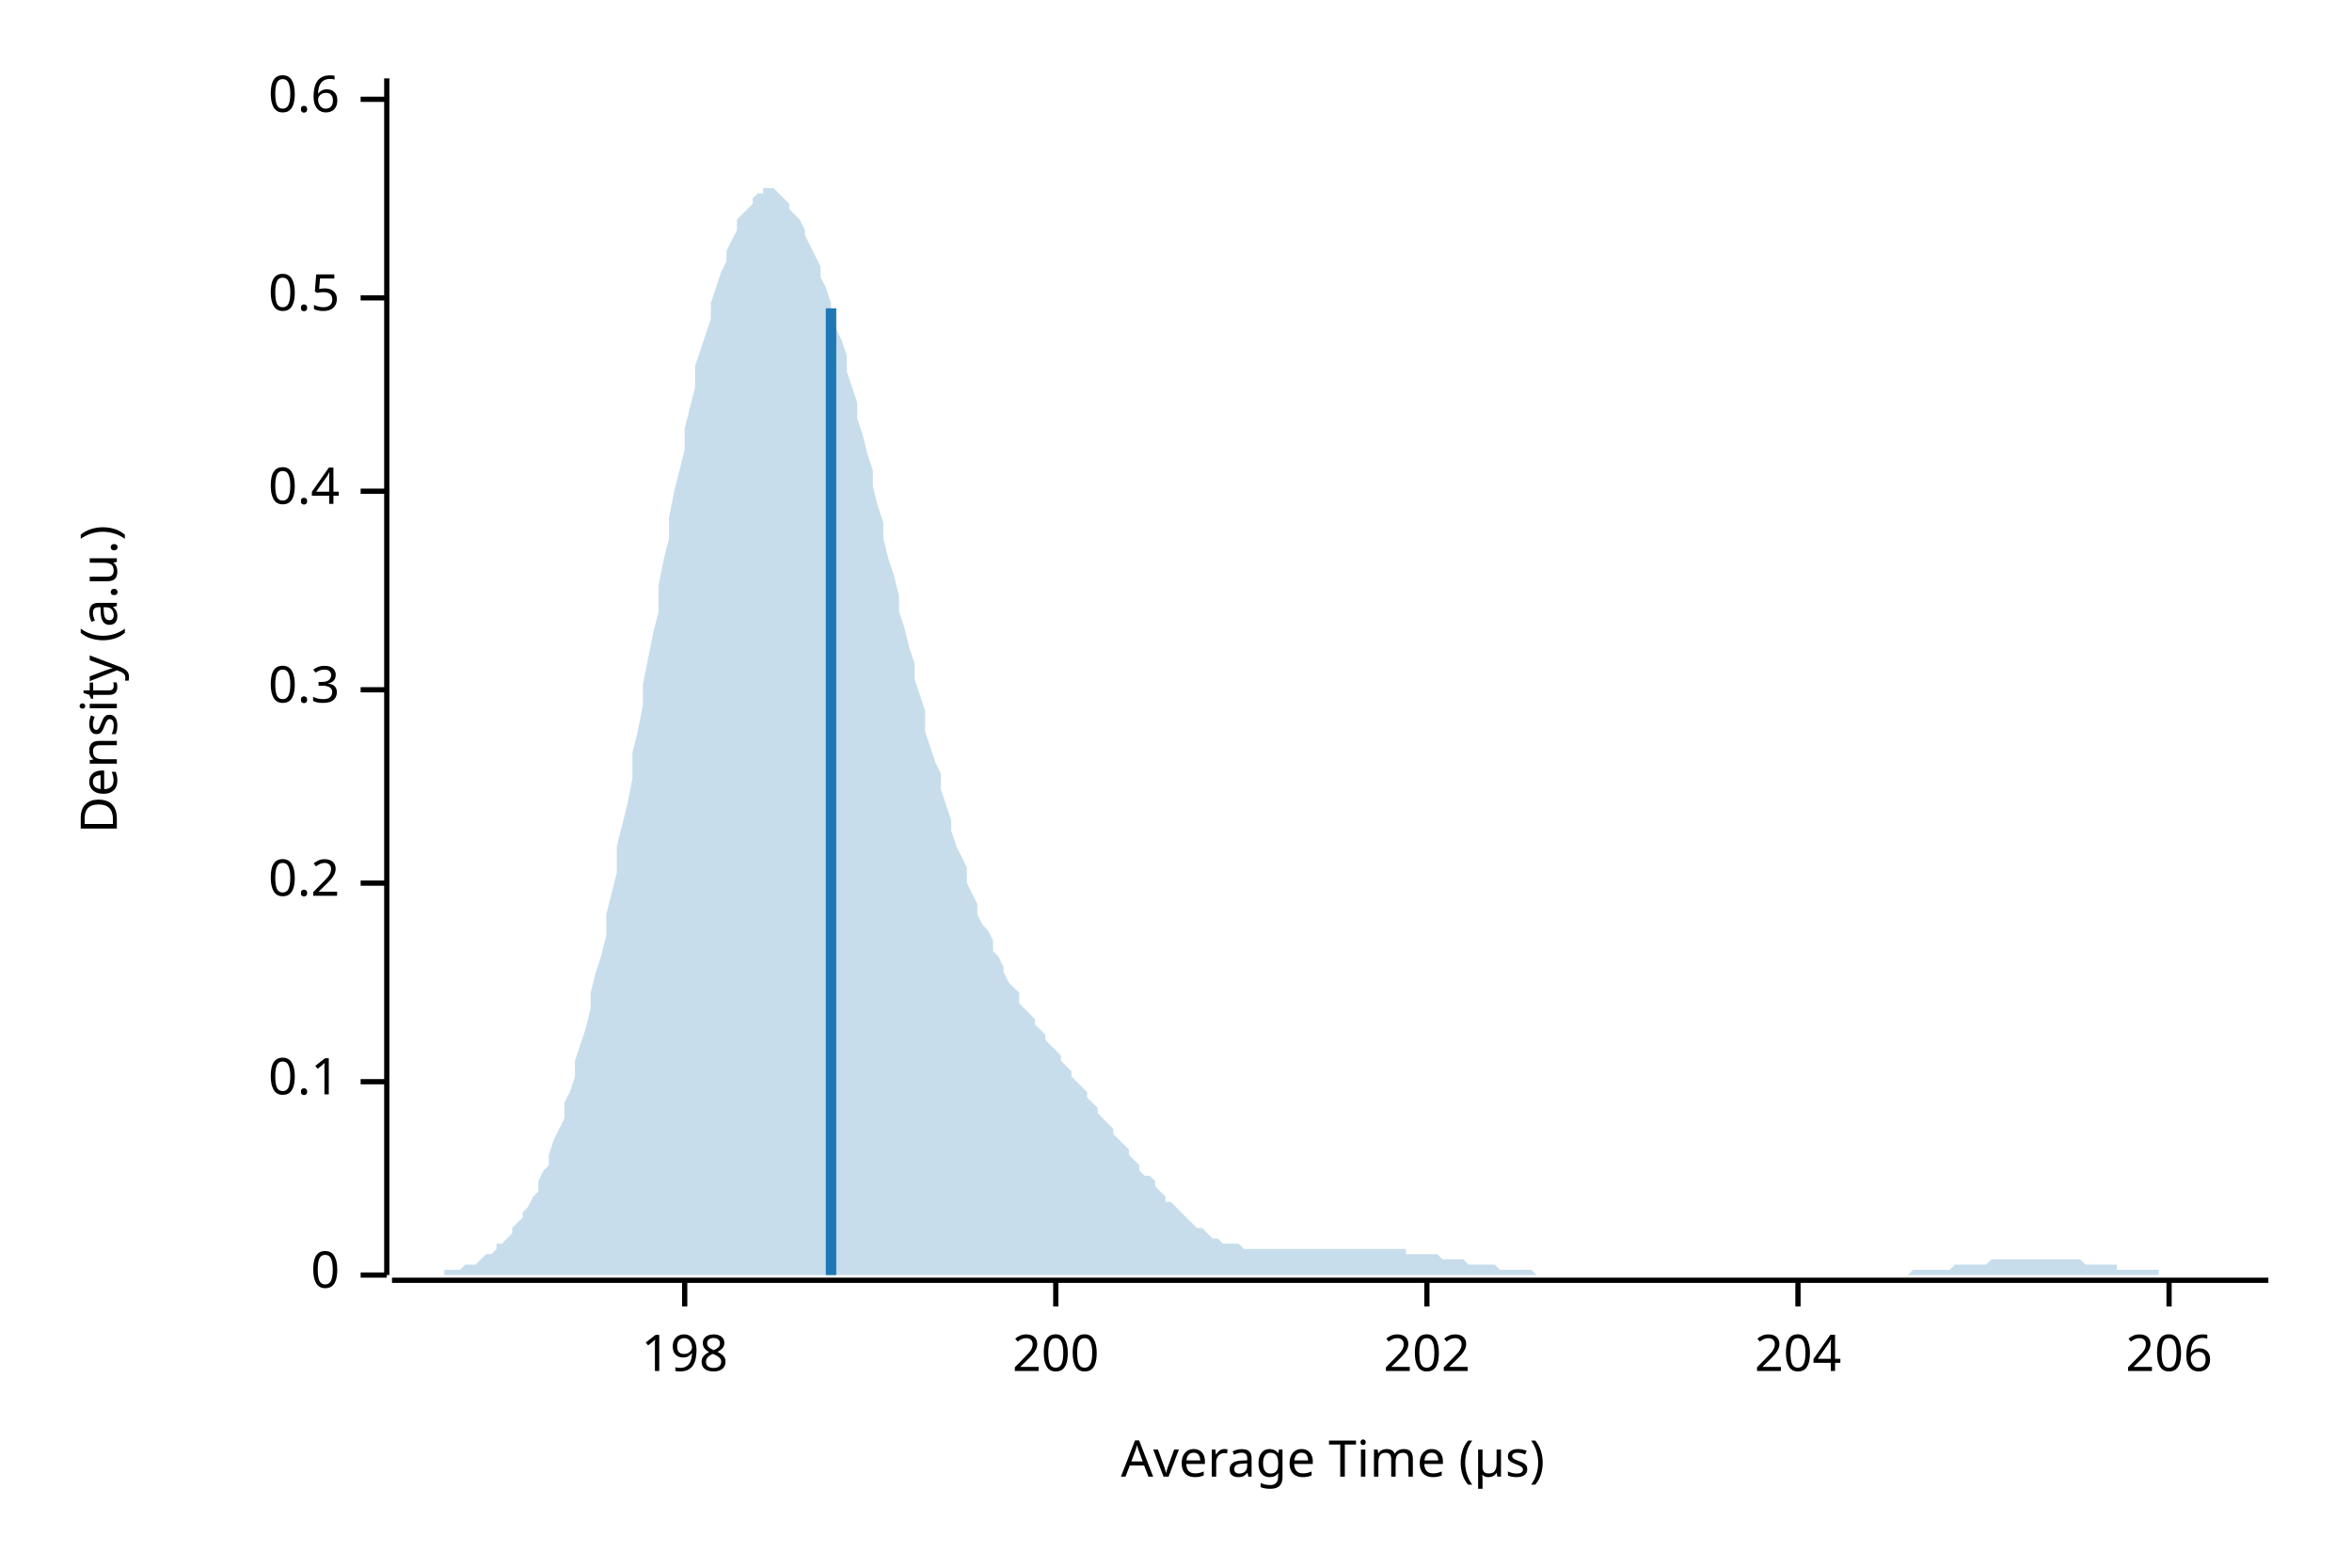
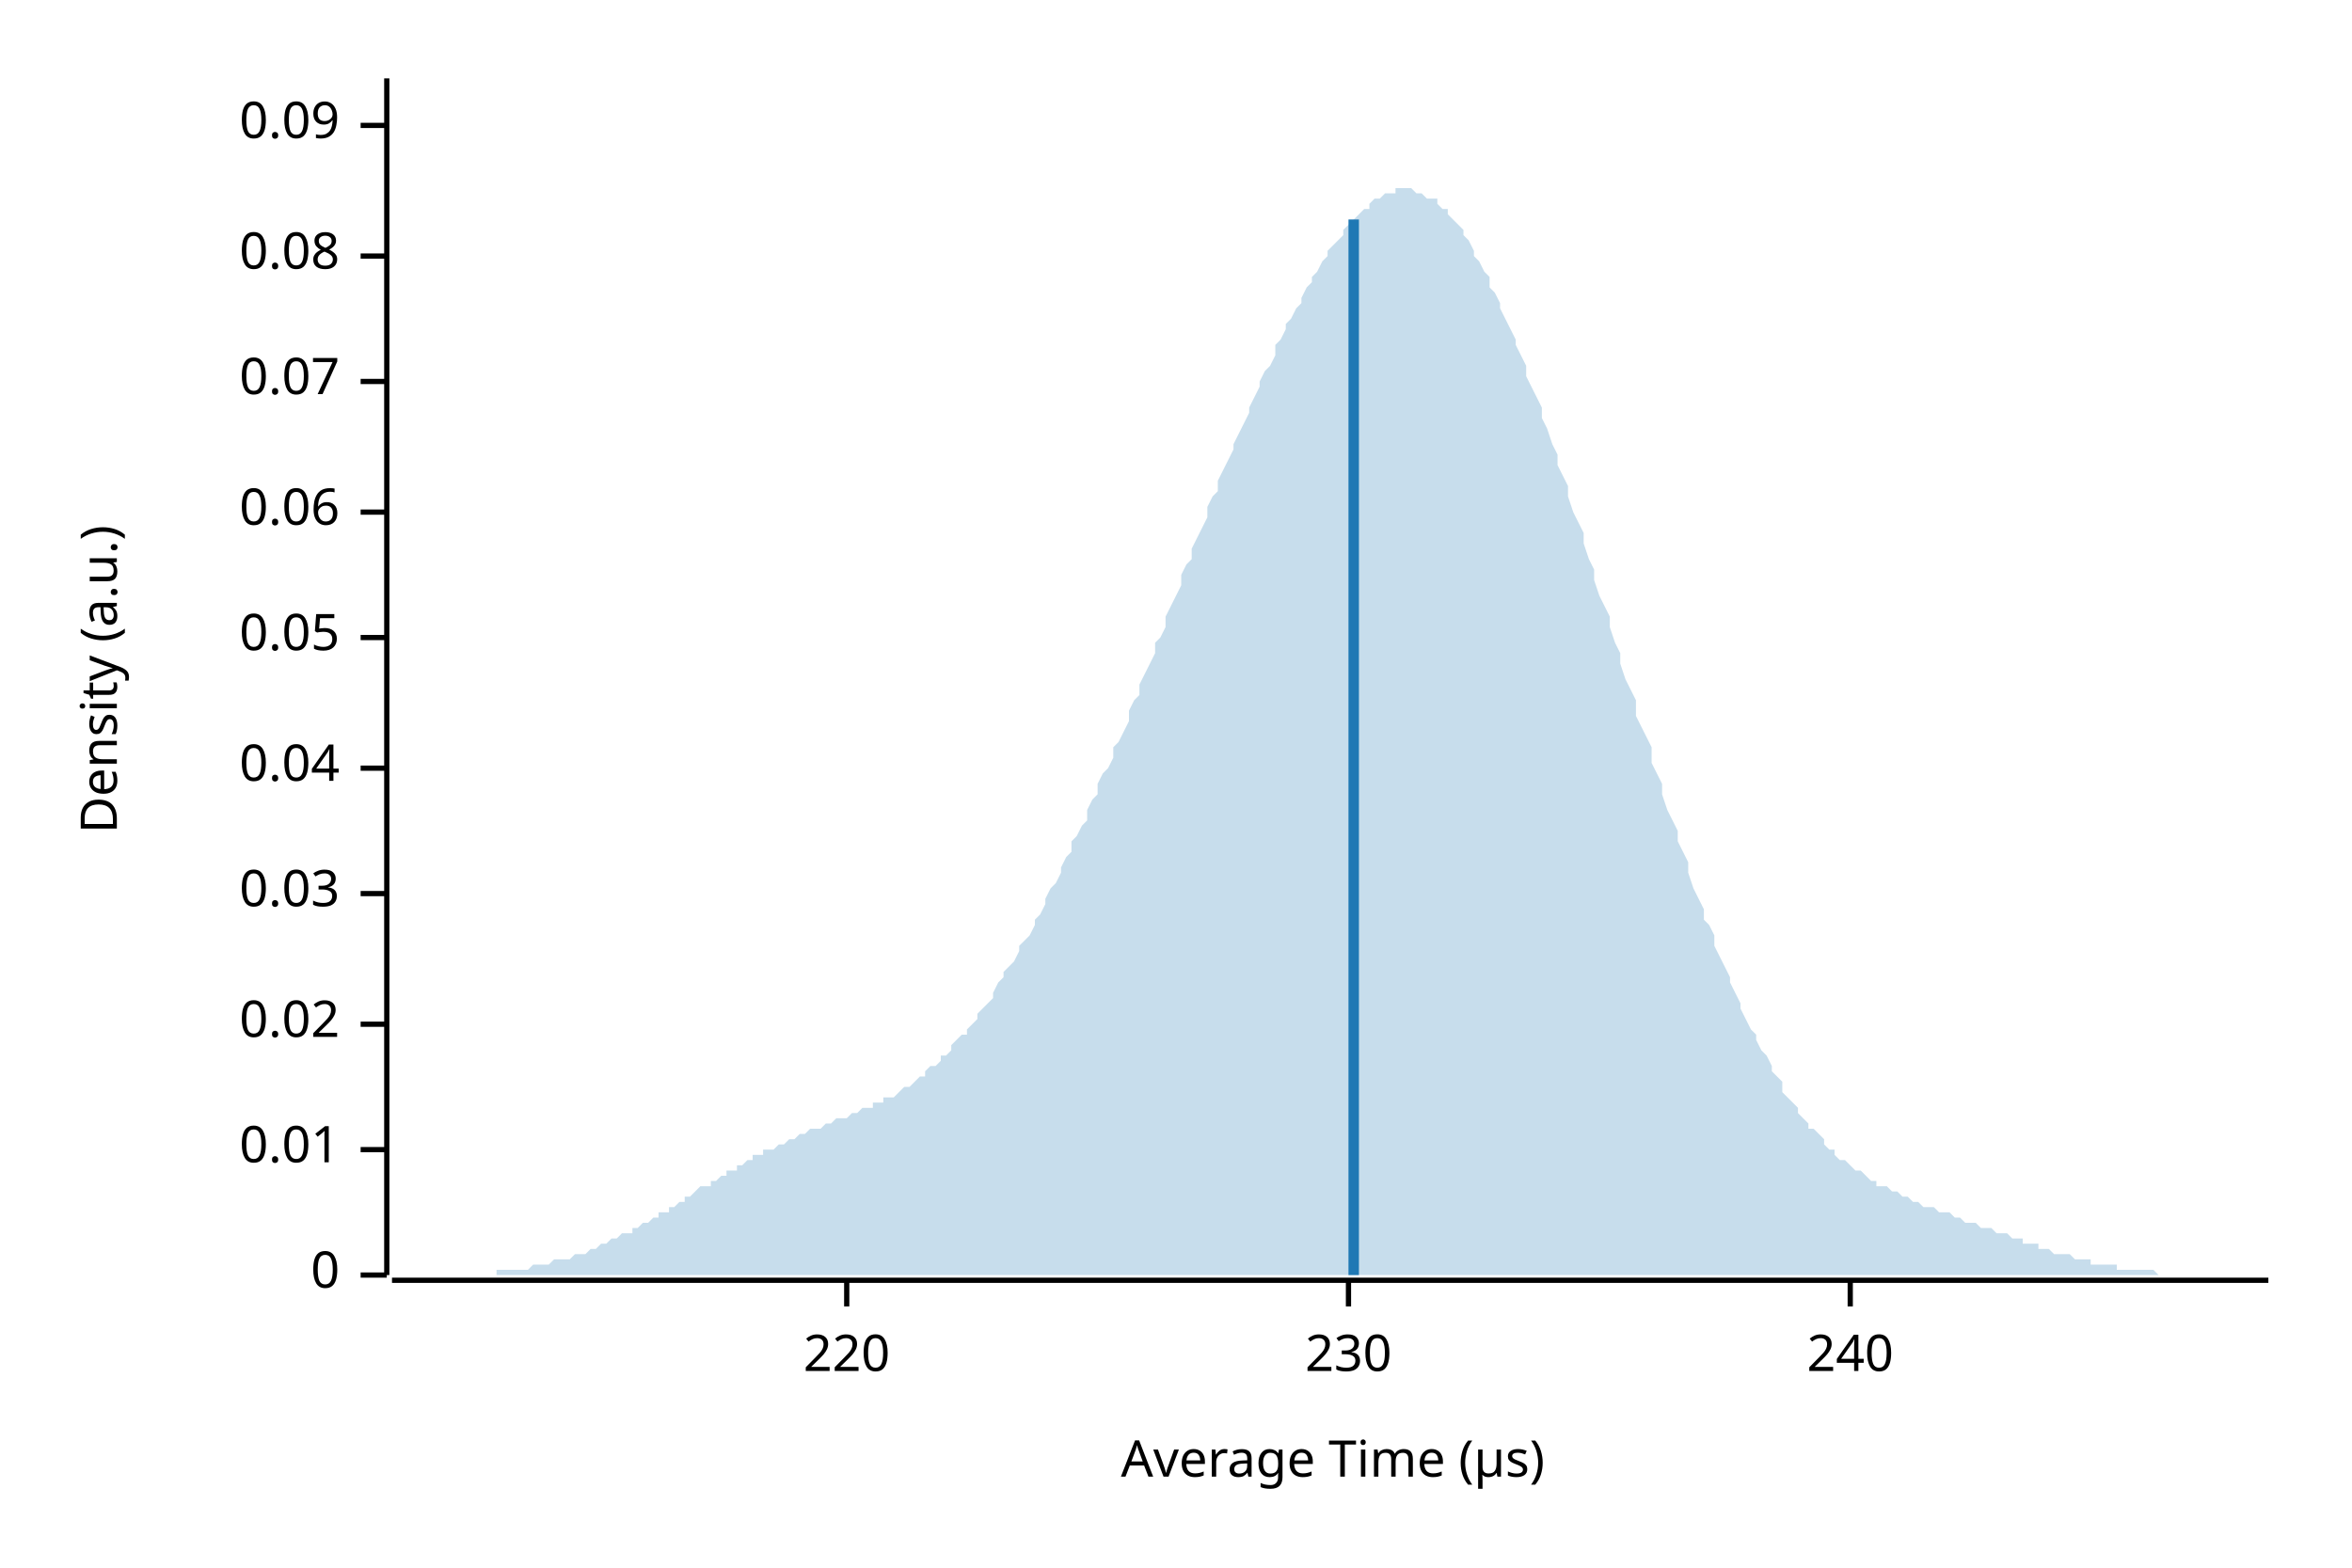
<svg xmlns="http://www.w3.org/2000/svg" width="450" height="300" viewBox="0 0 450 300">
  <text x="15" y="130" dy="0.76em" text-anchor="middle" font-family="sans-serif" font-size="9.677" opacity="1" fill="#000000" transform="rotate(270, 15, 130)">
Density (a.u.)
</text>
  <text x="255" y="285" dy="-0.5ex" text-anchor="middle" font-family="sans-serif" font-size="9.677" opacity="1" fill="#000000">
Average Time (µs)
</text>
  <polyline fill="none" opacity="1" stroke="#000000" stroke-width="1" points="74,15 74,244 " />
  <text x="65" y="244" dy="0.5ex" text-anchor="end" font-family="sans-serif" font-size="9.677" opacity="1" fill="#000000">
0
</text>
  <polyline fill="none" opacity="1" stroke="#000000" stroke-width="1" points="69,244 74,244 " />
-   <text x="65" y="207" dy="0.5ex" text-anchor="end" font-family="sans-serif" font-size="9.677" opacity="1" fill="#000000">
- 0.1
+   <text x="65" y="220" dy="0.5ex" text-anchor="end" font-family="sans-serif" font-size="9.677" opacity="1" fill="#000000">
+ 0.01
</text>
-   <polyline fill="none" opacity="1" stroke="#000000" stroke-width="1" points="69,207 74,207 " />
-   <text x="65" y="169" dy="0.5ex" text-anchor="end" font-family="sans-serif" font-size="9.677" opacity="1" fill="#000000">
- 0.2
+   <polyline fill="none" opacity="1" stroke="#000000" stroke-width="1" points="69,220 74,220 " />
+   <text x="65" y="196" dy="0.5ex" text-anchor="end" font-family="sans-serif" font-size="9.677" opacity="1" fill="#000000">
+ 0.02
</text>
-   <polyline fill="none" opacity="1" stroke="#000000" stroke-width="1" points="69,169 74,169 " />
-   <text x="65" y="132" dy="0.5ex" text-anchor="end" font-family="sans-serif" font-size="9.677" opacity="1" fill="#000000">
- 0.3
+   <polyline fill="none" opacity="1" stroke="#000000" stroke-width="1" points="69,196 74,196 " />
+   <text x="65" y="171" dy="0.5ex" text-anchor="end" font-family="sans-serif" font-size="9.677" opacity="1" fill="#000000">
+ 0.03
</text>
-   <polyline fill="none" opacity="1" stroke="#000000" stroke-width="1" points="69,132 74,132 " />
-   <text x="65" y="94" dy="0.5ex" text-anchor="end" font-family="sans-serif" font-size="9.677" opacity="1" fill="#000000">
- 0.4
+   <polyline fill="none" opacity="1" stroke="#000000" stroke-width="1" points="69,171 74,171 " />
+   <text x="65" y="147" dy="0.5ex" text-anchor="end" font-family="sans-serif" font-size="9.677" opacity="1" fill="#000000">
+ 0.04
</text>
-   <polyline fill="none" opacity="1" stroke="#000000" stroke-width="1" points="69,94 74,94 " />
-   <text x="65" y="57" dy="0.5ex" text-anchor="end" font-family="sans-serif" font-size="9.677" opacity="1" fill="#000000">
- 0.5
+   <polyline fill="none" opacity="1" stroke="#000000" stroke-width="1" points="69,147 74,147 " />
+   <text x="65" y="122" dy="0.5ex" text-anchor="end" font-family="sans-serif" font-size="9.677" opacity="1" fill="#000000">
+ 0.05
</text>
-   <polyline fill="none" opacity="1" stroke="#000000" stroke-width="1" points="69,57 74,57 " />
-   <text x="65" y="19" dy="0.5ex" text-anchor="end" font-family="sans-serif" font-size="9.677" opacity="1" fill="#000000">
- 0.6
+   <polyline fill="none" opacity="1" stroke="#000000" stroke-width="1" points="69,122 74,122 " />
+   <text x="65" y="98" dy="0.5ex" text-anchor="end" font-family="sans-serif" font-size="9.677" opacity="1" fill="#000000">
+ 0.06
</text>
-   <polyline fill="none" opacity="1" stroke="#000000" stroke-width="1" points="69,19 74,19 " />
+   <polyline fill="none" opacity="1" stroke="#000000" stroke-width="1" points="69,98 74,98 " />
+   <text x="65" y="73" dy="0.5ex" text-anchor="end" font-family="sans-serif" font-size="9.677" opacity="1" fill="#000000">
+ 0.07
+ </text>
+   <polyline fill="none" opacity="1" stroke="#000000" stroke-width="1" points="69,73 74,73 " />
+   <text x="65" y="49" dy="0.5ex" text-anchor="end" font-family="sans-serif" font-size="9.677" opacity="1" fill="#000000">
+ 0.08
+ </text>
+   <polyline fill="none" opacity="1" stroke="#000000" stroke-width="1" points="69,49 74,49 " />
+   <text x="65" y="24" dy="0.5ex" text-anchor="end" font-family="sans-serif" font-size="9.677" opacity="1" fill="#000000">
+ 0.09
+ </text>
+   <polyline fill="none" opacity="1" stroke="#000000" stroke-width="1" points="69,24 74,24 " />
  <polyline fill="none" opacity="1" stroke="#000000" stroke-width="1" points="75,245 434,245 " />
-   <text x="131" y="255" dy="0.76em" text-anchor="middle" font-family="sans-serif" font-size="9.677" opacity="1" fill="#000000">
- 198
+   <text x="162" y="255" dy="0.76em" text-anchor="middle" font-family="sans-serif" font-size="9.677" opacity="1" fill="#000000">
+ 220
</text>
-   <polyline fill="none" opacity="1" stroke="#000000" stroke-width="1" points="131,245 131,250 " />
-   <text x="202" y="255" dy="0.76em" text-anchor="middle" font-family="sans-serif" font-size="9.677" opacity="1" fill="#000000">
- 200
+   <polyline fill="none" opacity="1" stroke="#000000" stroke-width="1" points="162,245 162,250 " />
+   <text x="258" y="255" dy="0.76em" text-anchor="middle" font-family="sans-serif" font-size="9.677" opacity="1" fill="#000000">
+ 230
</text>
-   <polyline fill="none" opacity="1" stroke="#000000" stroke-width="1" points="202,245 202,250 " />
-   <text x="273" y="255" dy="0.76em" text-anchor="middle" font-family="sans-serif" font-size="9.677" opacity="1" fill="#000000">
- 202
+   <polyline fill="none" opacity="1" stroke="#000000" stroke-width="1" points="258,245 258,250 " />
+   <text x="354" y="255" dy="0.76em" text-anchor="middle" font-family="sans-serif" font-size="9.677" opacity="1" fill="#000000">
+ 240
</text>
-   <polyline fill="none" opacity="1" stroke="#000000" stroke-width="1" points="273,245 273,250 " />
-   <text x="344" y="255" dy="0.76em" text-anchor="middle" font-family="sans-serif" font-size="9.677" opacity="1" fill="#000000">
- 204
- </text>
-   <polyline fill="none" opacity="1" stroke="#000000" stroke-width="1" points="344,245 344,250 " />
-   <text x="415" y="255" dy="0.76em" text-anchor="middle" font-family="sans-serif" font-size="9.677" opacity="1" fill="#000000">
- 206
- </text>
-   <polyline fill="none" opacity="1" stroke="#000000" stroke-width="1" points="415,245 415,250 " />
-   <polygon opacity="0.25" fill="#1F78B4" points="75,244 75,244 76,244 77,244 77,244 78,244 79,244 80,244 80,244 81,244 82,244 82,244 83,244 84,244 85,244 85,243 86,243 87,243 87,243 88,243 89,242 90,242 90,242 91,242 92,241 92,241 93,240 94,240 95,239 95,238 96,238 97,237 98,236 98,235 99,234 100,233 100,232 101,231 102,229 103,228 103,226 104,224 105,223 105,221 106,218 107,216 108,214 108,211 109,209 110,206 110,203 111,200 112,197 113,193 113,190 114,186 115,183 116,179 116,175 117,171 118,167 118,162 119,158 120,154 121,149 121,144 122,140 123,135 123,131 124,126 125,121 126,117 126,112 127,107 128,103 128,99 129,94 130,90 131,86 131,82 132,78 133,74 133,70 134,67 135,64 136,61 136,58 137,55 138,52 139,50 139,48 140,46 141,44 141,42 142,41 143,40 144,39 144,38 145,37 146,37 146,36 147,36 148,36 149,37 149,37 150,38 151,39 151,40 152,41 153,42 154,44 154,45 155,47 156,49 157,51 157,53 158,55 159,58 159,60 160,63 161,65 162,68 162,71 163,74 164,77 164,80 165,83 166,87 167,90 167,93 168,97 169,100 169,103 170,107 171,110 172,114 172,117 173,120 174,124 175,127 175,130 176,133 177,136 177,140 178,143 179,146 180,148 180,151 181,154 182,157 182,159 183,162 184,164 185,166 185,169 186,171 187,173 187,175 188,177 189,178 190,180 190,182 191,183 192,185 192,186 193,188 194,189 195,190 195,192 196,193 197,194 198,195 198,196 199,197 200,198 200,199 201,200 202,201 203,202 203,203 204,204 205,205 205,206 206,207 207,208 208,209 208,210 209,211 210,212 210,213 211,214 212,215 213,216 213,217 214,218 215,219 216,220 216,221 217,222 218,223 218,224 219,225 220,225 221,226 221,227 222,228 223,229 223,230 224,230 225,231 226,232 226,232 227,233 228,234 228,234 229,235 230,235 231,236 231,236 232,237 233,237 233,237 234,238 235,238 236,238 236,238 237,238 238,239 239,239 239,239 240,239 241,239 241,239 242,239 243,239 244,239 244,239 245,239 246,239 246,239 247,239 248,239 249,239 249,239 250,239 251,239 251,239 252,239 253,239 254,239 254,239 255,239 256,239 257,239 257,239 258,239 259,239 259,239 260,239 261,239 262,239 262,239 263,239 264,239 264,239 265,239 266,239 267,239 267,239 268,239 269,239 269,240 270,240 271,240 272,240 272,240 273,240 274,240 275,240 275,240 276,241 277,241 277,241 278,241 279,241 280,241 280,241 281,242 282,242 282,242 283,242 284,242 285,242 285,242 286,242 287,243 287,243 288,243 289,243 290,243 290,243 291,243 292,243 292,243 293,243 294,244 295,244 295,244 296,244 297,244 298,244 298,244 299,244 300,244 300,244 301,244 302,244 303,244 303,244 304,244 305,244 305,244 306,244 307,244 308,244 308,244 309,244 310,244 310,244 311,244 312,244 313,244 313,244 314,244 315,244 316,244 316,244 317,244 318,244 318,244 319,244 320,244 321,244 321,244 322,244 323,244 323,244 324,244 325,244 326,244 326,244 327,244 328,244 328,244 329,244 330,244 331,244 331,244 332,244 333,244 333,244 334,244 335,244 336,244 336,244 337,244 338,244 339,244 339,244 340,244 341,244 341,244 342,244 343,244 344,244 344,244 345,244 346,244 346,244 347,244 348,244 349,244 349,244 350,244 351,244 351,244 352,244 353,244 354,244 354,244 355,244 356,244 357,244 357,244 358,244 359,244 359,244 360,244 361,244 362,244 362,244 363,244 364,244 364,244 365,244 366,243 367,243 367,243 368,243 369,243 369,243 370,243 371,243 372,243 372,243 373,243 374,242 375,242 375,242 376,242 377,242 377,242 378,242 379,242 380,242 380,242 381,241 382,241 382,241 383,241 384,241 385,241 385,241 386,241 387,241 387,241 388,241 389,241 390,241 390,241 391,241 392,241 392,241 393,241 394,241 395,241 395,241 396,241 397,241 398,241 398,241 399,242 400,242 400,242 401,242 402,242 403,242 403,242 404,242 405,242 405,243 406,243 407,243 408,243 408,243 409,243 410,243 410,243 411,243 412,243 413,243 413,244 414,244 415,244 416,244 416,244 417,244 418,244 418,244 419,244 420,244 421,244 421,244 422,244 423,244 423,244 424,244 425,244 426,244 426,244 427,244 428,244 428,244 429,244 430,244 431,244 431,244 432,244 433,244 434,244 434,244 75,244 " />
-   <polyline fill="none" opacity="1" stroke="#1F78B4" stroke-width="2" points="159,244 159,59 " />
+   <polyline fill="none" opacity="1" stroke="#000000" stroke-width="1" points="354,245 354,250 " />
+   <polygon opacity="0.25" fill="#1F78B4" points="75,244 75,244 76,244 77,244 77,244 78,244 79,244 80,244 80,244 81,244 82,244 82,244 83,244 84,244 85,244 85,244 86,244 87,244 87,244 88,244 89,244 90,244 90,244 91,244 92,244 92,244 93,244 94,244 95,244 95,243 96,243 97,243 98,243 98,243 99,243 100,243 100,243 101,243 102,242 103,242 103,242 104,242 105,242 105,242 106,241 107,241 108,241 108,241 109,241 110,240 110,240 111,240 112,240 113,239 113,239 114,239 115,238 116,238 116,238 117,237 118,237 118,237 119,236 120,236 121,236 121,235 122,235 123,234 123,234 124,234 125,233 126,233 126,232 127,232 128,232 128,231 129,231 130,230 131,230 131,229 132,229 133,228 133,228 134,227 135,227 136,227 136,226 137,226 138,225 139,225 139,224 140,224 141,224 141,223 142,223 143,222 144,222 144,221 145,221 146,221 146,220 147,220 148,220 149,219 149,219 150,219 151,218 151,218 152,218 153,217 154,217 154,217 155,216 156,216 157,216 157,216 158,215 159,215 159,215 160,214 161,214 162,214 162,214 163,213 164,213 164,213 165,212 166,212 167,212 167,211 168,211 169,211 169,210 170,210 171,210 172,209 172,209 173,208 174,208 175,207 175,207 176,206 177,206 177,205 178,204 179,204 180,203 180,202 181,202 182,201 182,200 183,199 184,198 185,198 185,197 186,196 187,195 187,194 188,193 189,192 190,191 190,190 191,188 192,187 192,186 193,185 194,184 195,182 195,181 196,180 197,179 198,177 198,176 199,175 200,173 200,172 201,170 202,169 203,167 203,166 204,164 205,163 205,161 206,160 207,158 208,157 208,155 209,153 210,152 210,150 211,148 212,147 213,145 213,143 214,142 215,140 216,138 216,136 217,134 218,133 218,131 219,129 220,127 221,125 221,123 222,122 223,120 223,118 224,116 225,114 226,112 226,110 227,108 228,107 228,105 229,103 230,101 231,99 231,97 232,95 233,94 233,92 234,90 235,88 236,86 236,85 237,83 238,81 239,79 239,78 240,76 241,74 241,73 242,71 243,70 244,68 244,66 245,65 246,63 246,62 247,61 248,59 249,58 249,57 250,55 251,54 251,53 252,52 253,50 254,49 254,48 255,47 256,46 257,45 257,44 258,43 259,42 259,42 260,41 261,40 262,40 262,39 263,38 264,38 264,38 265,37 266,37 267,37 267,36 268,36 269,36 269,36 270,36 271,37 272,37 272,37 273,38 274,38 275,38 275,39 276,40 277,40 277,41 278,42 279,43 280,44 280,45 281,46 282,48 282,49 283,50 284,52 285,53 285,55 286,56 287,58 287,59 288,61 289,63 290,65 290,66 291,68 292,70 292,72 293,74 294,76 295,78 295,80 296,82 297,85 298,87 298,89 299,91 300,93 300,95 301,98 302,100 303,102 303,104 304,107 305,109 305,111 306,114 307,116 308,118 308,120 309,123 310,125 310,127 311,130 312,132 313,134 313,137 314,139 315,141 316,143 316,146 317,148 318,150 318,152 319,155 320,157 321,159 321,161 322,163 323,165 323,167 324,170 325,172 326,174 326,176 327,177 328,179 328,181 329,183 330,185 331,187 331,188 332,190 333,192 333,193 334,195 335,197 336,198 336,199 337,201 338,202 339,204 339,205 340,206 341,207 341,209 342,210 343,211 344,212 344,213 345,214 346,215 346,216 347,216 348,217 349,218 349,219 350,220 351,220 351,221 352,222 353,222 354,223 354,223 355,224 356,224 357,225 357,225 358,226 359,226 359,227 360,227 361,227 362,228 362,228 363,228 364,229 364,229 365,229 366,230 367,230 367,230 368,231 369,231 369,231 370,231 371,232 372,232 372,232 373,232 374,233 375,233 375,233 376,234 377,234 377,234 378,234 379,235 380,235 380,235 381,235 382,236 382,236 383,236 384,236 385,237 385,237 386,237 387,237 387,238 388,238 389,238 390,238 390,239 391,239 392,239 392,239 393,240 394,240 395,240 395,240 396,240 397,241 398,241 398,241 399,241 400,241 400,242 401,242 402,242 403,242 403,242 404,242 405,242 405,243 406,243 407,243 408,243 408,243 409,243 410,243 410,243 411,243 412,243 413,244 413,244 414,244 415,244 416,244 416,244 417,244 418,244 418,244 419,244 420,244 421,244 421,244 422,244 423,244 423,244 424,244 425,244 426,244 426,244 427,244 428,244 428,244 429,244 430,244 431,244 431,244 432,244 433,244 434,244 434,244 75,244 " />
+   <polyline fill="none" opacity="1" stroke="#1F78B4" stroke-width="2" points="259,244 259,42 " />
</svg>
